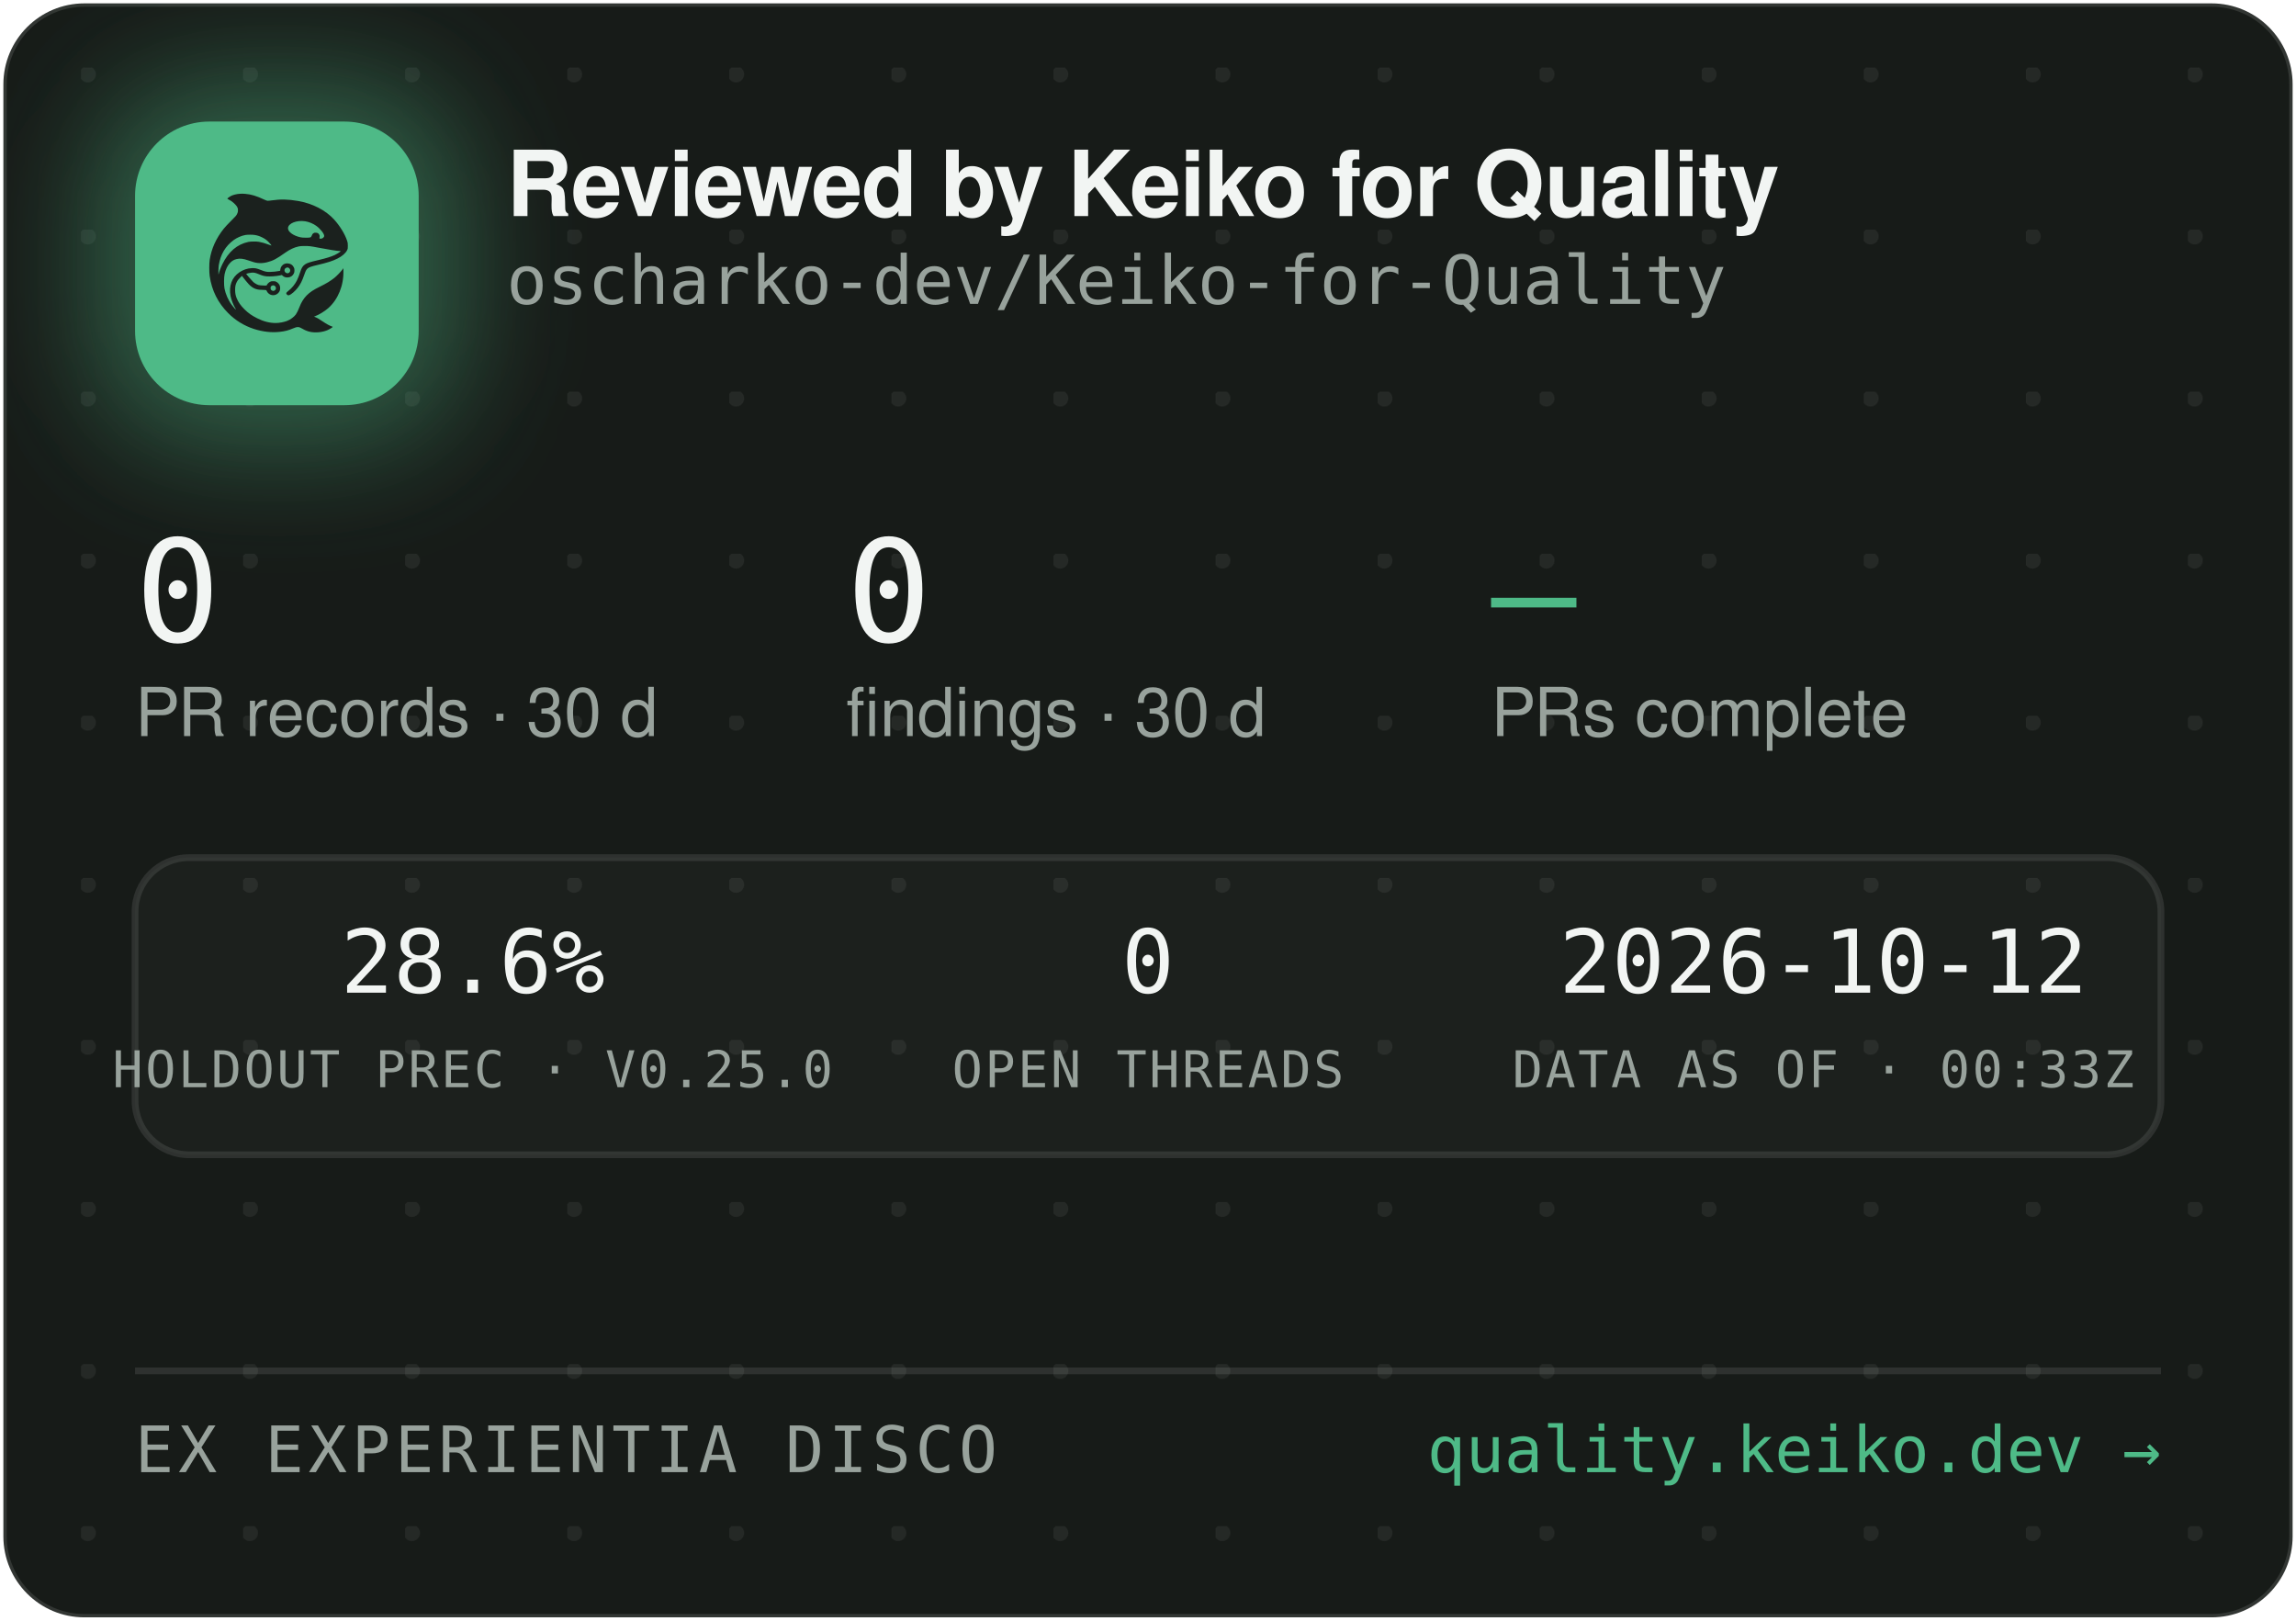
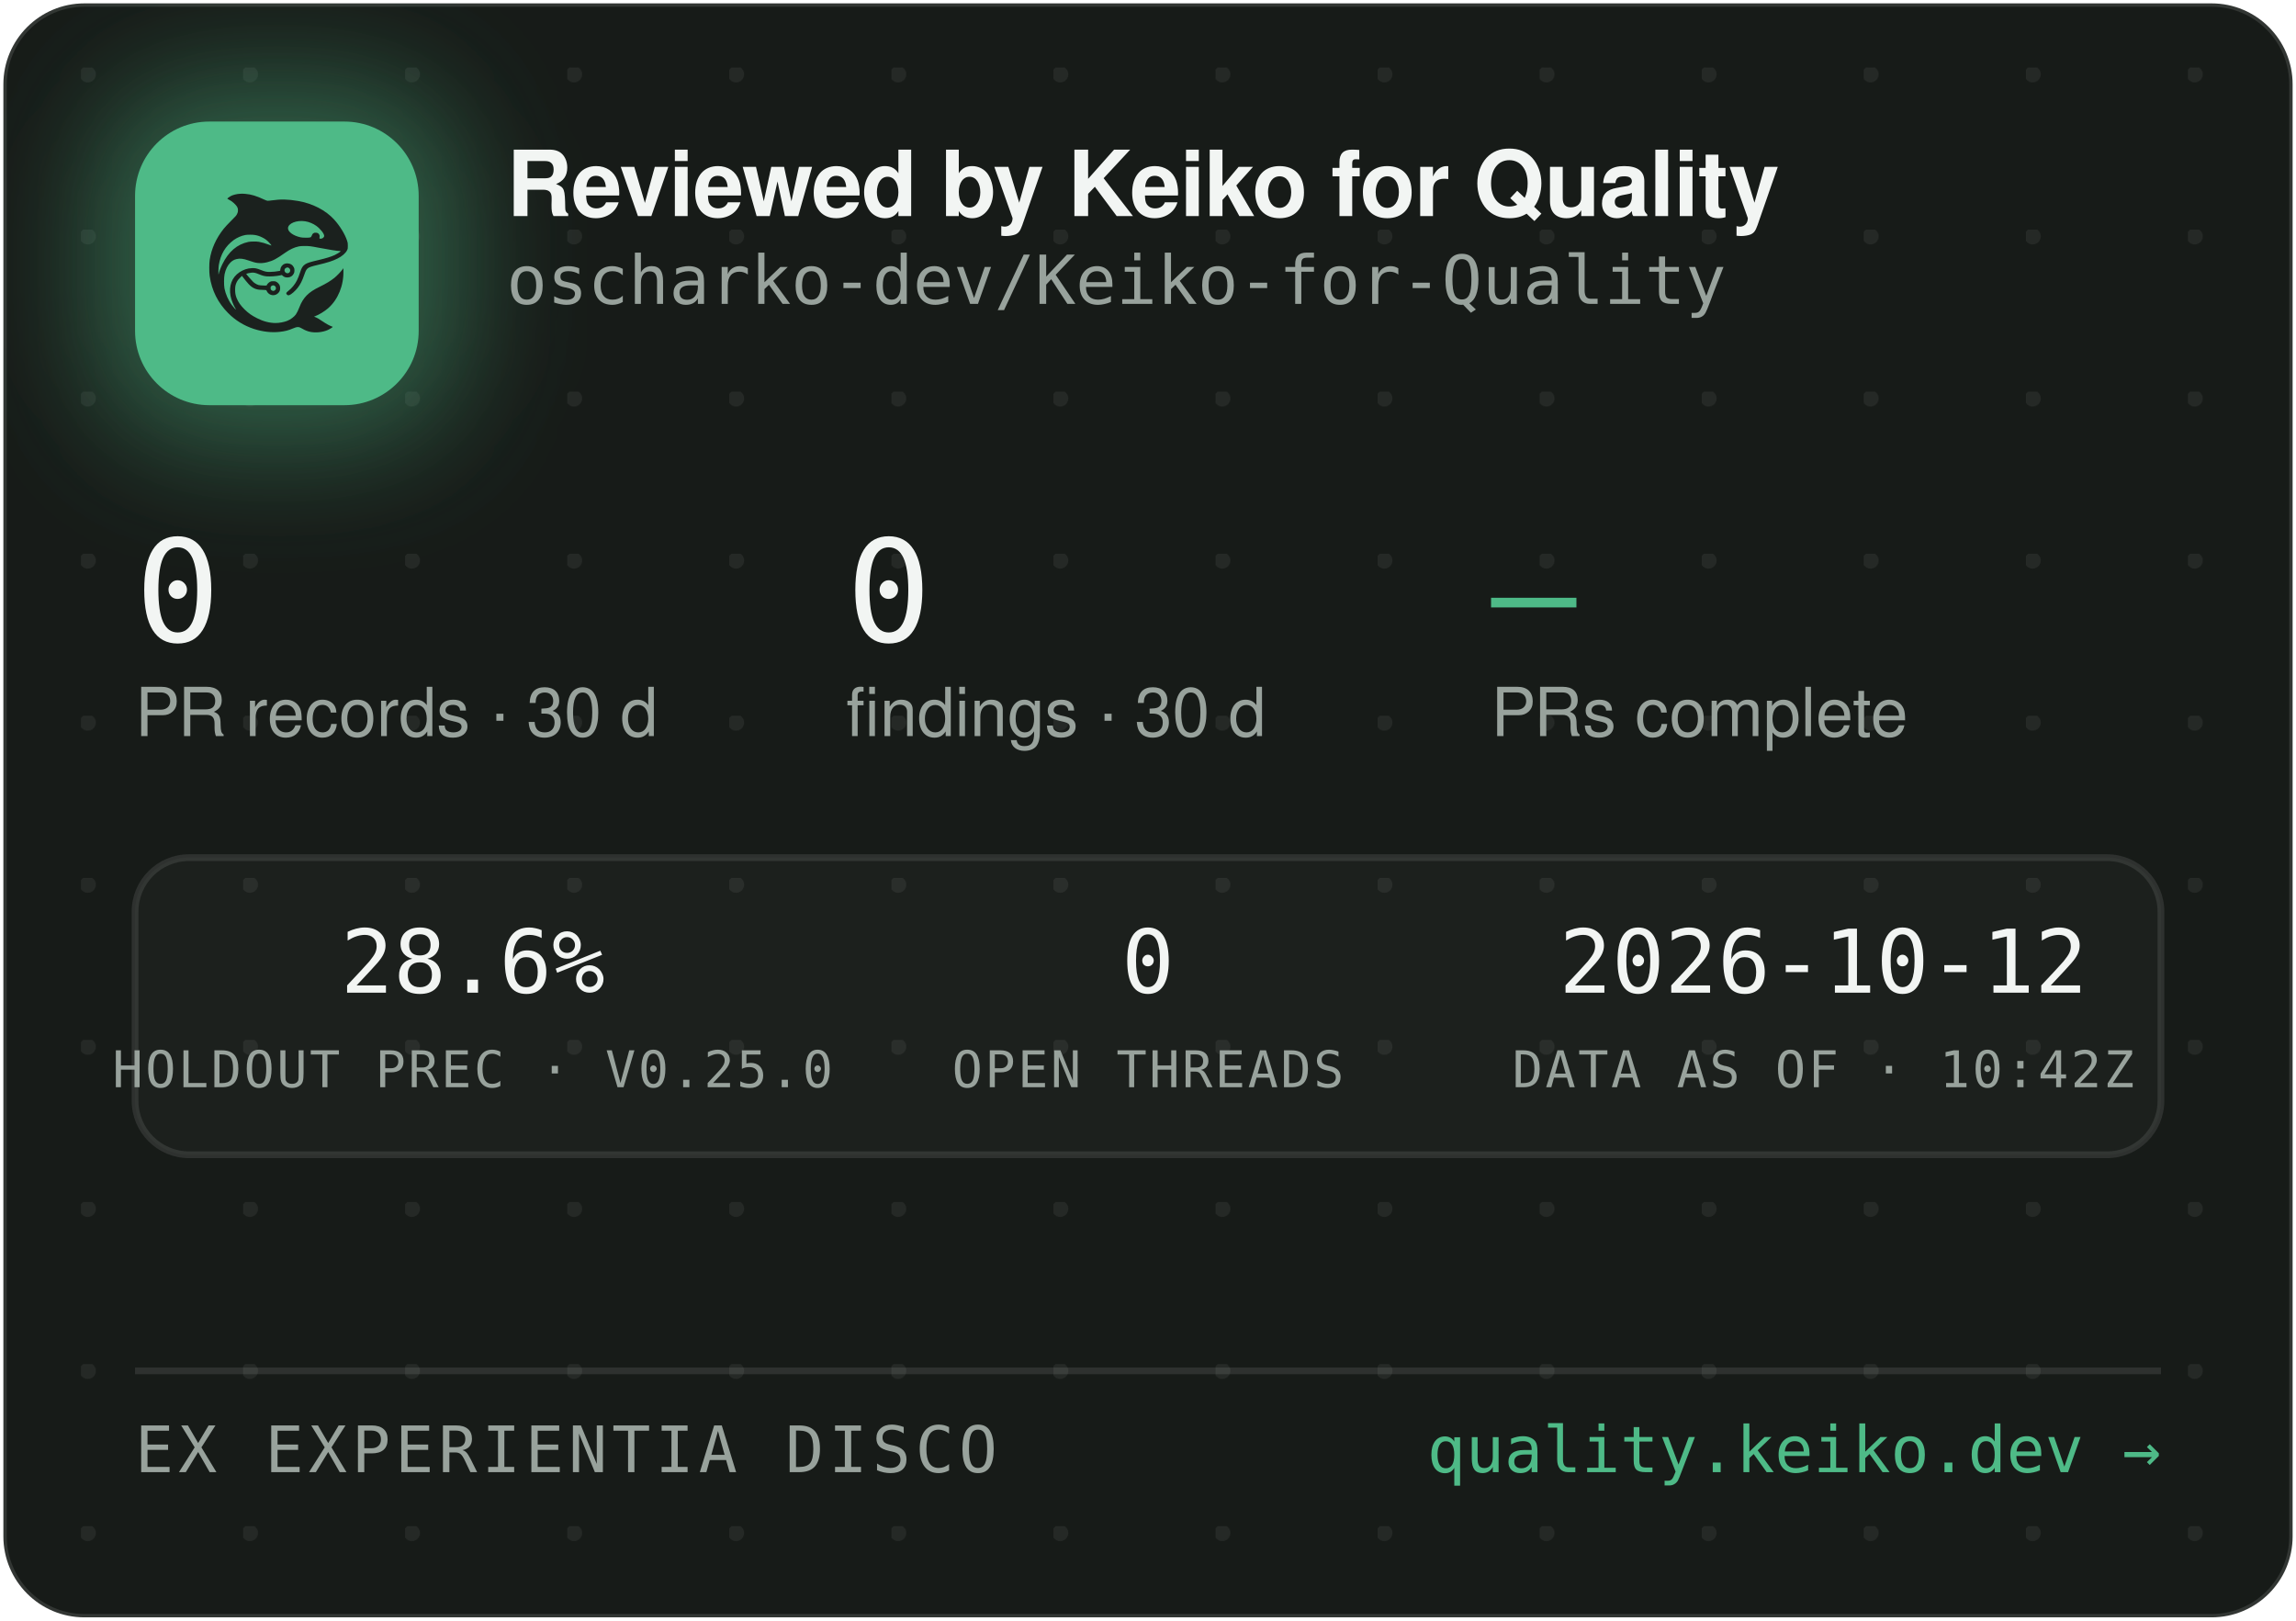
<svg xmlns="http://www.w3.org/2000/svg" width="340" height="240" viewBox="0 0 340 240" role="img" aria-label="Reviewed by Keiko for Quality — oscharko-dev/Keiko-for-Quality">
  <defs>
    <pattern id="dots" width="24" height="24" patternUnits="userSpaceOnUse" x="12" y="10">
      <circle cx="1" cy="1" r="1.2" fill="rgba(233,237,235,0.07)" />
    </pattern>
    <filter id="glow" x="-60%" y="-60%" width="220%" height="220%">
      <feGaussianBlur stdDeviation="9" />
    </filter>
    <clipPath id="card">
      <rect x="0.5" y="0.5" width="339" height="239" rx="12" />
    </clipPath>
  </defs>
  <rect x="0.5" y="0.5" width="339" height="239" rx="12" fill="#171B18" stroke="rgba(255,255,255,0.12)" />
  <rect x="0.5" y="0.5" width="339" height="239" rx="12" fill="url(#dots)" />
  <g clip-path="url(#card)">
    <rect x="14" y="12" width="54" height="54" rx="16" fill="rgba(78,186,135,0.45)" filter="url(#glow)" />
    <rect x="20" y="18" width="42" height="42" rx="11" fill="#4EBA87" />
    <g transform="translate(24,22) scale(0.03320312)">
      <g transform="translate(1024 0) scale(-1 1)">
        <g transform="translate(1024, 1024) scale(-0.1, -0.1)" fill="#1B211E" stroke="none">
          <path d="M3465 8223 c-144 -8 -314 -52 -408 -105 -69 -39 -146 -99 -146 -113 0 -5 30 -24 68 -42 146 -70 323 -229 377 -340 25 -49 29 -70 29 -138 -1 -72 -5 -88 -39 -160 -36 -75 -54 -95 -265 -305 -134 -132 -270 -279 -331 -355 -339 -425 -552 -896 -626 -1390 -25 -165 -25 -549 0 -720 92 -645 368 -1196 826 -1655 322 -324 710 -562 1145 -704 389 -126 793 -172 1155 -130 235 27 377 63 579 149 205 87 268 86 423 -7 102 -62 231 -115 335 -138 247 -56 562 -26 794 74 92 40 244 136 232 146 -4 3 -26 12 -48 19 -86 28 -246 116 -385 211 -162 112 -284 182 -357 207 l-48 17 40 15 c185 70 436 223 595 363 438 386 695 1014 678 1663 l-3 120 -50 -70 c-64 -90 -248 -280 -350 -362 -171 -136 -366 -255 -645 -391 -288 -140 -442 -243 -590 -391 -136 -137 -247 -316 -325 -526 -47 -127 -114 -262 -160 -326 -79 -107 -237 -224 -384 -283 -136 -55 -355 -96 -514 -96 -274 0 -548 71 -832 215 -242 123 -375 216 -553 389 -175 171 -287 332 -361 517 -44 114 -63 216 -63 359 0 152 17 233 74 350 35 70 59 102 136 179 l95 94 21 -29 c55 -75 219 -277 277 -338 171 -183 337 -256 582 -256 56 0 126 -3 155 -7 53 -6 54 -7 76 -57 30 -66 97 -128 172 -156 151 -57 318 11 395 160 33 62 34 193 3 261 -30 64 -88 125 -148 157 -44 23 -63 27 -141 27 -78 0 -97 -4 -140 -27 -58 -30 -131 -105 -141 -142 -6 -25 -8 -26 -93 -26 -47 0 -131 5 -186 10 -87 8 -111 15 -182 51 -45 22 -109 66 -143 96 -59 53 -326 361 -319 367 14 11 179 47 241 52 102 9 177 -7 318 -66 158 -66 243 -89 357 -99 157 -12 413 5 582 40 l93 19 44 -39 c59 -52 135 -75 228 -69 117 8 212 72 262 176 23 47 28 71 28 138 0 70 -4 89 -29 138 -55 110 -145 167 -270 174 -65 3 -91 0 -137 -18 -107 -40 -183 -140 -195 -257 l-6 -52 -51 -11 c-104 -23 -285 -41 -411 -42 -149 -1 -211 12 -402 88 -186 74 -256 88 -403 81 -193 -8 -377 -70 -546 -182 -342 -228 -485 -611 -399 -1064 30 -157 119 -388 209 -541 20 -35 35 -64 33 -66 -8 -8 -111 108 -190 214 -154 206 -278 489 -324 737 -28 154 -25 492 6 635 46 216 133 391 256 514 82 82 161 128 271 156 152 39 300 23 529 -57 217 -76 308 -101 410 -114 137 -17 284 -7 426 30 272 70 414 145 809 425 217 153 399 238 610 283 64 14 129 18 265 18 197 0 269 -9 615 -76 461 -89 843 -149 952 -149 41 0 41 0 23 -20 -28 -31 -169 -119 -254 -158 -167 -77 -388 -145 -716 -222 -399 -93 -508 -128 -608 -194 -102 -68 -160 -160 -217 -346 -35 -115 -102 -286 -149 -378 -85 -168 -227 -341 -377 -458 -105 -82 -115 -107 -69 -162 29 -34 65 -44 109 -29 86 29 261 181 371 322 126 162 201 309 295 581 61 176 90 232 145 283 62 57 163 93 470 165 439 104 640 169 863 278 206 100 368 240 434 375 32 67 33 71 33 198 -1 120 -3 138 -34 229 -98 294 -319 655 -573 936 -381 421 -968 723 -1618 834 -448 76 -767 83 -1169 25 -80 -12 -165 -19 -190 -17 -26 3 -90 26 -146 53 -343 162 -576 233 -842 255 -114 9 -141 10 -248 3z m2926 -1227 c164 -27 346 -102 485 -202 181 -129 354 -348 354 -448 0 -64 -75 -126 -154 -126 -60 0 -63 4 -52 70 8 50 7 65 -9 100 -29 64 -74 93 -151 98 -54 4 -70 1 -107 -21 -42 -25 -61 -52 -91 -129 -25 -64 -55 -73 -246 -73 -121 0 -187 5 -248 18 -318 70 -556 242 -556 402 0 218 388 374 775 311z m-2249 -611 c119 -21 208 -50 321 -106 114 -56 177 -100 266 -184 67 -63 157 -173 148 -181 -2 -3 -61 18 -130 45 -131 52 -298 100 -427 122 -113 20 -367 17 -470 -4 -502 -106 -885 -433 -1160 -992 -70 -142 -160 -379 -160 -424 0 -9 -5 -23 -11 -31 -13 -19 -5 316 10 410 80 482 295 846 661 1117 145 107 350 197 522 228 100 18 326 18 430 0z m1485 -1456 c95 -36 119 -159 42 -223 -78 -66 -209 -1 -209 104 0 60 33 100 99 121 36 10 36 10 68 -2z m-591 -822 c29 -26 37 -42 40 -77 6 -54 -9 -86 -55 -117 -41 -28 -70 -29 -119 -4 -44 22 -62 55 -62 112 0 51 13 75 53 99 50 31 101 26 143 -13z" />
        </g>
      </g>
    </g>
    <text x="75" y="32" font-family="-apple-system,'Segoe UI',Helvetica,Arial,sans-serif" font-size="13.5" font-weight="650" letter-spacing="-0.14" fill="#F2F5F3">Reviewed by Keiko for Quality</text>
    <text x="75" y="45" font-family="'JetBrains Mono',SFMono-Regular,Consolas,Menlo,monospace" font-size="10" fill="#98A29C">oscharko-dev/Keiko-for-Quality</text>
    <text x="20" y="95" font-family="'JetBrains Mono',SFMono-Regular,Consolas,Menlo,monospace" font-size="21" fill="#F2F5F3">0</text>
    <text x="20" y="109" font-family="-apple-system,'Segoe UI',Helvetica,Arial,sans-serif" font-size="10" fill="#98A29C">PR records · 30 d</text>
    <text x="125.3" y="95" font-family="'JetBrains Mono',SFMono-Regular,Consolas,Menlo,monospace" font-size="21" fill="#F2F5F3">0</text>
    <text x="125.3" y="109" font-family="-apple-system,'Segoe UI',Helvetica,Arial,sans-serif" font-size="10" fill="#98A29C">findings · 30 d</text>
    <text x="220.8" y="95" font-family="'JetBrains Mono',SFMono-Regular,Consolas,Menlo,monospace" font-size="21" fill="#4EBA87">—</text>
    <text x="220.8" y="109" font-family="-apple-system,'Segoe UI',Helvetica,Arial,sans-serif" font-size="10" fill="#98A29C">PRs complete</text>
    <rect x="20" y="127" width="300" height="44" rx="8" fill="rgba(255,255,255,0.025)" stroke="rgba(255,255,255,0.1)" />
    <text x="70" y="147" text-anchor="middle" font-family="'JetBrains Mono',SFMono-Regular,Consolas,Menlo,monospace" font-size="13" fill="#F2F5F3">28.6%</text>
    <text x="70" y="161" text-anchor="middle" font-family="'JetBrains Mono',SFMono-Regular,Consolas,Menlo,monospace" font-size="7.5" letter-spacing="0.35" fill="#98A29C">HOLDOUT PREC · V0.25.0</text>
    <text x="170" y="147" text-anchor="middle" font-family="'JetBrains Mono',SFMono-Regular,Consolas,Menlo,monospace" font-size="13" fill="#F2F5F3">0</text>
    <text x="170" y="161" text-anchor="middle" font-family="'JetBrains Mono',SFMono-Regular,Consolas,Menlo,monospace" font-size="7.5" letter-spacing="0.35" fill="#98A29C">OPEN THREADS</text>
    <text x="270" y="147" text-anchor="middle" font-family="'JetBrains Mono',SFMono-Regular,Consolas,Menlo,monospace" font-size="13" fill="#F2F5F3">2026-10-12</text>
-     <text x="270" y="161" text-anchor="middle" font-family="'JetBrains Mono',SFMono-Regular,Consolas,Menlo,monospace" font-size="7.5" letter-spacing="0.35" fill="#98A29C">DATA AS OF · 00:33Z</text>
+     <text x="270" y="161" text-anchor="middle" font-family="'JetBrains Mono',SFMono-Regular,Consolas,Menlo,monospace" font-size="7.5" letter-spacing="0.35" fill="#98A29C">DATA AS OF · 10:42Z</text>
    <line x1="20" y1="203" x2="320" y2="203" stroke="rgba(255,255,255,0.1)" />
    <text x="20" y="218" font-family="'JetBrains Mono',SFMono-Regular,Consolas,Menlo,monospace" font-size="9.5" letter-spacing="0.7" fill="#98A29C">EX EXPERIENTIA DISCO</text>
    <text x="320" y="218" text-anchor="end" font-family="'JetBrains Mono',SFMono-Regular,Consolas,Menlo,monospace" font-size="9.5" fill="#4EBA87">quality.keiko.dev →</text>
  </g>
</svg>
